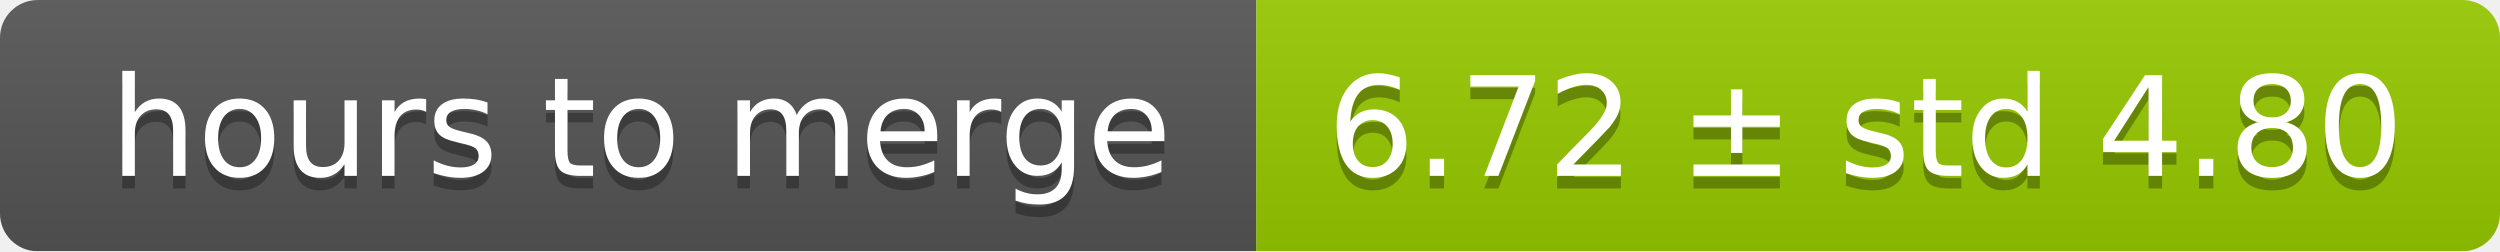
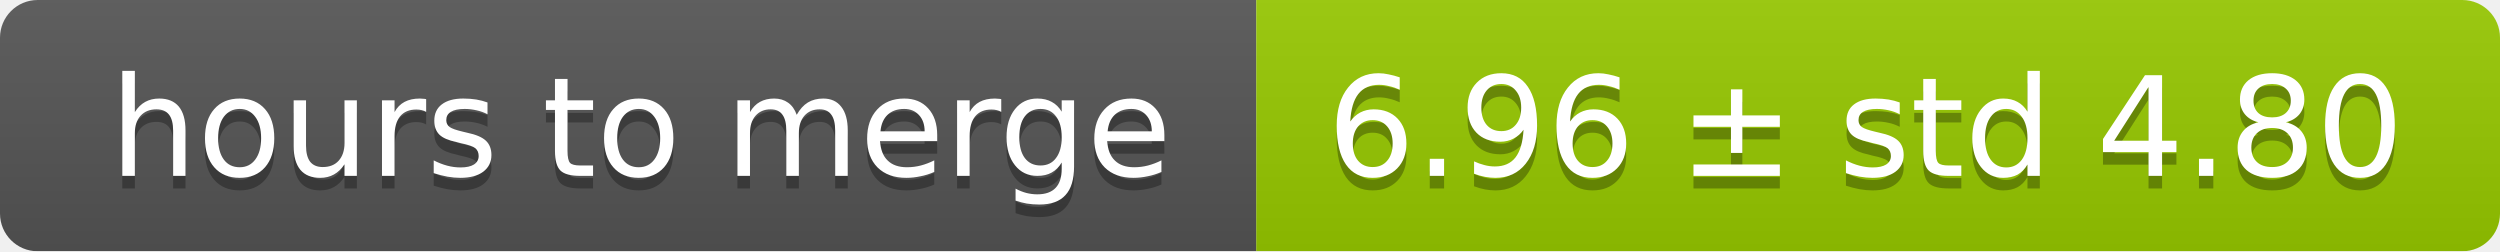
<svg xmlns="http://www.w3.org/2000/svg" width="199" height="20">
  <linearGradient id="smooth" x2="0" y2="100%">
    <stop offset="0" stop-color="#bbb" stop-opacity=".1" />
    <stop offset="1" stop-opacity=".1" />
  </linearGradient>
  <mask id="round">
    <rect width="199" height="20" rx="3" fill="#fff" />
  </mask>
  <g mask="url(#round)">
    <rect width="100" height="20" fill="#555" />
    <rect x="100" width="99" height="20" fill="#97ca00" />
    <rect width="199" height="20" fill="url(#smooth)" />
  </g>
  <g fill="#fff" text-anchor="middle" font-family="DejaVu Sans,Verdana,Geneva,sans-serif" font-size="11">
    <text x="51" y="15" fill="#010101" fill-opacity=".3">hours to merge</text>
    <text x="51" y="14">hours to merge</text>
-     <text x="148.5" y="15" fill="#010101" fill-opacity=".3">6.72 ± std 4.80</text>
-     <text x="148.5" y="14">6.72 ± std 4.80</text>
+     <text x="148.5" y="15" fill="#010101" fill-opacity=".3">6.96 ± std 4.80</text>
+     <text x="148.5" y="14">6.96 ± std 4.80</text>
  </g>
</svg>
